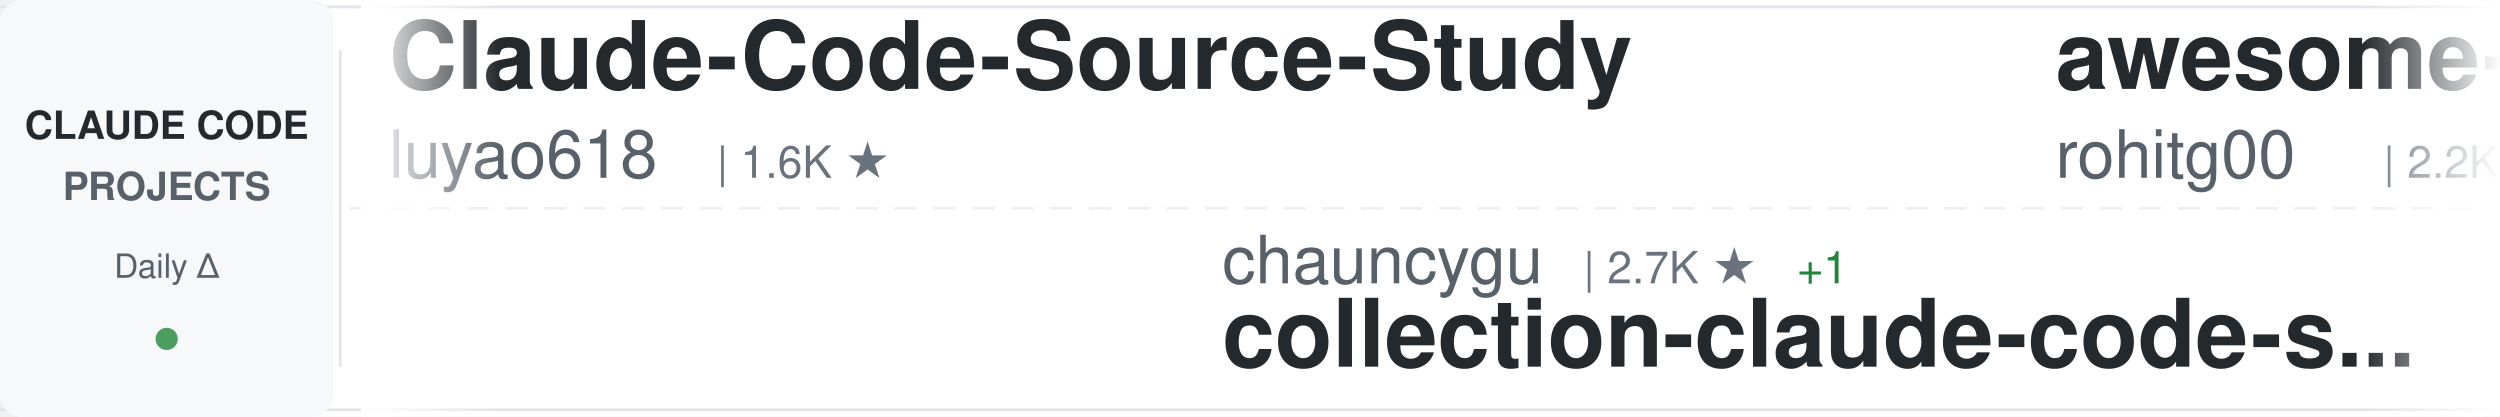
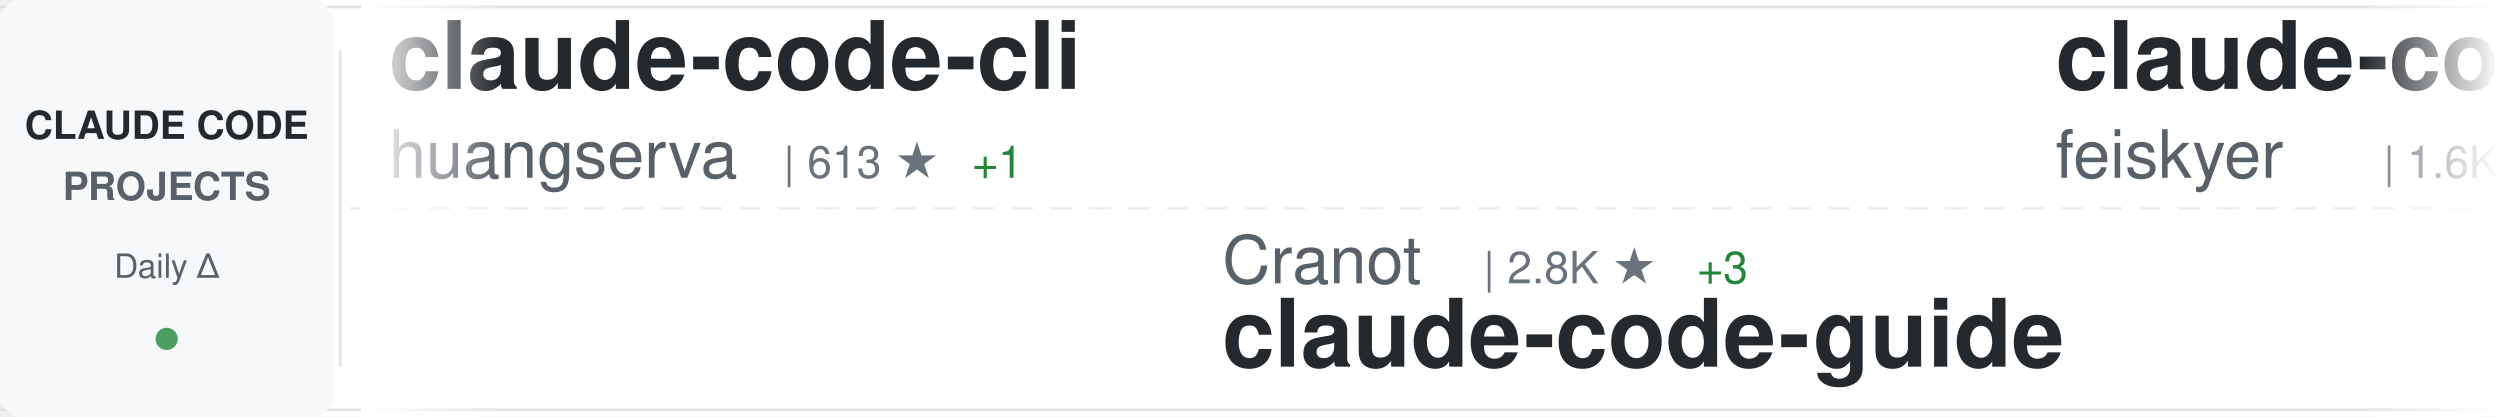
<svg xmlns="http://www.w3.org/2000/svg" width="900" height="150">
  <defs>
    <linearGradient id="awesomeLeftFade" x1="0%" y1="0%" x2="100%" y2="0%">
      <stop offset="0%" style="stop-color:#ffffff;stop-opacity:1" />
      <stop offset="100%" style="stop-color:#ffffff;stop-opacity:0" />
    </linearGradient>
    <linearGradient id="awesomeRightFade" x1="0%" y1="0%" x2="100%" y2="0%">
      <stop offset="0%" style="stop-color:#ffffff;stop-opacity:0" />
      <stop offset="100%" style="stop-color:#ffffff;stop-opacity:1" />
    </linearGradient>
  </defs>
  <rect width="900" height="150" fill="#ffffff" rx="8" />
  <rect x="0" y="2" width="900" height="1" fill="#e1e4e8" />
  <rect x="0" y="147" width="900" height="1" fill="#e1e4e8" />
  <line x1="0" y1="75" x2="900" y2="75" stroke="#e1e4e8" stroke-width="1" stroke-dasharray="8 6" opacity="0.6" />
  <rect x="0" y="0" width="120" height="150" fill="#f6f8fa" rx="8" />
  <text x="60" y="50" font-family="-apple-system, BlinkMacSystemFont, 'Segoe UI', Helvetica, Arial, sans-serif" font-size="14" font-weight="600" fill="#24292e" text-anchor="middle">CLAUDE CODE</text>
  <text x="60" y="72" font-family="-apple-system, BlinkMacSystemFont, 'Segoe UI', Helvetica, Arial, sans-serif" font-size="14" font-weight="600" fill="#586069" text-anchor="middle">PROJECTS</text>
  <text x="60" y="100" font-family="-apple-system, BlinkMacSystemFont, 'Segoe UI', Helvetica, Arial, sans-serif" font-size="12" font-weight="500" fill="#586069" text-anchor="middle">Daily Δ</text>
  <circle cx="60" cy="122" r="4" fill="#22863a" opacity="0.8" />
  <rect x="122" y="18" width="1" height="114" fill="#e1e4e8" />
  <clipPath id="awesomeTickerClip">
    <rect x="130" y="0" width="770" height="150" />
  </clipPath>
  <g clip-path="url(#awesomeTickerClip)">
    <g id="awesomeTickerItems">
      <animateTransform attributeName="transform" attributeType="XML" type="translate" from="0 0" to="-3000 0" dur="54s" repeatCount="indefinite" />
      <g transform="translate(0, 0)">
-         <text x="140" y="32" font-family="-apple-system, BlinkMacSystemFont, 'Segoe UI', Helvetica, Arial, sans-serif" font-size="34" font-weight="600" fill="#24292e">Claude-Code-Source-Study</text>
-         <text x="140" y="64" font-family="-apple-system, BlinkMacSystemFont, 'Segoe UI', Helvetica, Arial, sans-serif" font-size="24" font-weight="400" fill="#586069">luyao618</text>
+         <text x="140" y="32" font-family="-apple-system, BlinkMacSystemFont, 'Segoe UI', Helvetica, Arial, sans-serif" font-size="34" font-weight="600" fill="#24292e">claude-code-cli</text>
+         <text x="140" y="64" font-family="-apple-system, BlinkMacSystemFont, 'Segoe UI', Helvetica, Arial, sans-serif" font-size="24" font-weight="400" fill="#586069">huangserva</text>
+         <text x="282" y="64" font-family="-apple-system, BlinkMacSystemFont, 'Segoe UI', Helvetica, Arial, sans-serif" font-size="16" font-weight="500" fill="#6a737d">| 613 ★</text>
+         <text x="350" y="64" font-family="-apple-system, BlinkMacSystemFont, 'Segoe UI', Helvetica, Arial, sans-serif" font-size="16" font-weight="500" fill="#22863a"> +1</text>
+       </g>
+       <g transform="translate(300, 0)">
+         <text x="140" y="102" font-family="-apple-system, BlinkMacSystemFont, 'Segoe UI', Helvetica, Arial, sans-serif" font-size="24" font-weight="400" fill="#586069">Cranot</text>
+         <text x="234" y="102" font-family="-apple-system, BlinkMacSystemFont, 'Segoe UI', Helvetica, Arial, sans-serif" font-size="16" font-weight="500" fill="#6a737d">| 2.8K ★</text>
+         <text x="311" y="102" font-family="-apple-system, BlinkMacSystemFont, 'Segoe UI', Helvetica, Arial, sans-serif" font-size="16" font-weight="500" fill="#22863a"> +3</text>
+         <text x="140" y="132" font-family="-apple-system, BlinkMacSystemFont, 'Segoe UI', Helvetica, Arial, sans-serif" font-size="34" font-weight="600" fill="#24292e">claude-code-guide</text>
+       </g>
+       <g transform="translate(600, 0)">
+         <text x="140" y="32" font-family="-apple-system, BlinkMacSystemFont, 'Segoe UI', Helvetica, Arial, sans-serif" font-size="34" font-weight="600" fill="#24292e">claude-code-settings</text>
+         <text x="140" y="64" font-family="-apple-system, BlinkMacSystemFont, 'Segoe UI', Helvetica, Arial, sans-serif" font-size="24" font-weight="400" fill="#586069">feiskyer</text>
        <text x="258" y="64" font-family="-apple-system, BlinkMacSystemFont, 'Segoe UI', Helvetica, Arial, sans-serif" font-size="16" font-weight="500" fill="#6a737d">| 1.6K ★</text>
      </g>
-       <g transform="translate(300, 0)">
-         <text x="140" y="102" font-family="-apple-system, BlinkMacSystemFont, 'Segoe UI', Helvetica, Arial, sans-serif" font-size="24" font-weight="400" fill="#586069">chauncygu</text>
-         <text x="270" y="102" font-family="-apple-system, BlinkMacSystemFont, 'Segoe UI', Helvetica, Arial, sans-serif" font-size="16" font-weight="500" fill="#6a737d">| 2.7K ★</text>
-         <text x="347" y="102" font-family="-apple-system, BlinkMacSystemFont, 'Segoe UI', Helvetica, Arial, sans-serif" font-size="16" font-weight="500" fill="#22863a"> +1</text>
-         <text x="140" y="132" font-family="-apple-system, BlinkMacSystemFont, 'Segoe UI', Helvetica, Arial, sans-serif" font-size="34" font-weight="600" fill="#24292e">collection-claude-code-s...</text>
-       </g>
-       <g transform="translate(600, 0)">
-         <text x="140" y="32" font-family="-apple-system, BlinkMacSystemFont, 'Segoe UI', Helvetica, Arial, sans-serif" font-size="34" font-weight="600" fill="#24292e">awesome-claude-code-tool...</text>
-         <text x="140" y="64" font-family="-apple-system, BlinkMacSystemFont, 'Segoe UI', Helvetica, Arial, sans-serif" font-size="24" font-weight="400" fill="#586069">rohitg00</text>
-         <text x="258" y="64" font-family="-apple-system, BlinkMacSystemFont, 'Segoe UI', Helvetica, Arial, sans-serif" font-size="16" font-weight="500" fill="#6a737d">| 2.2K ★</text>
-         <text x="335" y="64" font-family="-apple-system, BlinkMacSystemFont, 'Segoe UI', Helvetica, Arial, sans-serif" font-size="16" font-weight="500" fill="#22863a"> +9</text>
-       </g>
      <g transform="translate(900, 0)">
-         <text x="140" y="102" font-family="-apple-system, BlinkMacSystemFont, 'Segoe UI', Helvetica, Arial, sans-serif" font-size="24" font-weight="400" fill="#586069">ChinaSiro</text>
-         <text x="270" y="102" font-family="-apple-system, BlinkMacSystemFont, 'Segoe UI', Helvetica, Arial, sans-serif" font-size="16" font-weight="500" fill="#6a737d">| 9.5K ★</text>
-         <text x="347" y="102" font-family="-apple-system, BlinkMacSystemFont, 'Segoe UI', Helvetica, Arial, sans-serif" font-size="16" font-weight="500" fill="#22863a"> +8</text>
-         <text x="140" y="132" font-family="-apple-system, BlinkMacSystemFont, 'Segoe UI', Helvetica, Arial, sans-serif" font-size="34" font-weight="600" fill="#24292e">claude-code-sourcemap</text>
+         <text x="140" y="102" font-family="-apple-system, BlinkMacSystemFont, 'Segoe UI', Helvetica, Arial, sans-serif" font-size="24" font-weight="400" fill="#586069">ponponon</text>
+         <text x="258" y="102" font-family="-apple-system, BlinkMacSystemFont, 'Segoe UI', Helvetica, Arial, sans-serif" font-size="16" font-weight="500" fill="#6a737d">| 2.3K ★</text>
+         <text x="335" y="102" font-family="-apple-system, BlinkMacSystemFont, 'Segoe UI', Helvetica, Arial, sans-serif" font-size="16" font-weight="500" fill="#22863a"> +1</text>
+         <text x="140" y="132" font-family="-apple-system, BlinkMacSystemFont, 'Segoe UI', Helvetica, Arial, sans-serif" font-size="34" font-weight="600" fill="#24292e">claude_code_src</text>
      </g>
      <g transform="translate(1200, 0)">
-         <text x="140" y="32" font-family="-apple-system, BlinkMacSystemFont, 'Segoe UI', Helvetica, Arial, sans-serif" font-size="34" font-weight="600" fill="#24292e">Claude-Code</text>
-         <text x="140" y="64" font-family="-apple-system, BlinkMacSystemFont, 'Segoe UI', Helvetica, Arial, sans-serif" font-size="24" font-weight="400" fill="#586069">KPR111</text>
-         <text x="234" y="64" font-family="-apple-system, BlinkMacSystemFont, 'Segoe UI', Helvetica, Arial, sans-serif" font-size="16" font-weight="500" fill="#6a737d">| 18 ★</text>
+         <text x="140" y="32" font-family="-apple-system, BlinkMacSystemFont, 'Segoe UI', Helvetica, Arial, sans-serif" font-size="34" font-weight="600" fill="#24292e">claude_codex_bridge</text>
+         <text x="140" y="64" font-family="-apple-system, BlinkMacSystemFont, 'Segoe UI', Helvetica, Arial, sans-serif" font-size="24" font-weight="400" fill="#586069">SeemSeam</text>
+         <text x="258" y="64" font-family="-apple-system, BlinkMacSystemFont, 'Segoe UI', Helvetica, Arial, sans-serif" font-size="16" font-weight="500" fill="#6a737d">| 3.1K ★</text>
+         <text x="335" y="64" font-family="-apple-system, BlinkMacSystemFont, 'Segoe UI', Helvetica, Arial, sans-serif" font-size="16" font-weight="500" fill="#22863a"> +11</text>
      </g>
      <g transform="translate(1500, 0)">
-         <text x="140" y="102" font-family="-apple-system, BlinkMacSystemFont, 'Segoe UI', Helvetica, Arial, sans-serif" font-size="24" font-weight="400" fill="#586069">darcyegb</text>
-         <text x="258" y="102" font-family="-apple-system, BlinkMacSystemFont, 'Segoe UI', Helvetica, Arial, sans-serif" font-size="16" font-weight="500" fill="#6a737d">| 737 ★</text>
-         <text x="140" y="132" font-family="-apple-system, BlinkMacSystemFont, 'Segoe UI', Helvetica, Arial, sans-serif" font-size="34" font-weight="600" fill="#24292e">ClaudeCodeAgents</text>
+         <text x="140" y="102" font-family="-apple-system, BlinkMacSystemFont, 'Segoe UI', Helvetica, Arial, sans-serif" font-size="24" font-weight="400" fill="#586069">luyao618</text>
+         <text x="258" y="102" font-family="-apple-system, BlinkMacSystemFont, 'Segoe UI', Helvetica, Arial, sans-serif" font-size="16" font-weight="500" fill="#6a737d">| 1.6K ★</text>
+         <text x="140" y="132" font-family="-apple-system, BlinkMacSystemFont, 'Segoe UI', Helvetica, Arial, sans-serif" font-size="34" font-weight="600" fill="#24292e">Claude-Code-Source-Study</text>
      </g>
      <g transform="translate(1800, 0)">
-         <text x="140" y="32" font-family="-apple-system, BlinkMacSystemFont, 'Segoe UI', Helvetica, Arial, sans-serif" font-size="34" font-weight="600" fill="#24292e">claude-code-rust</text>
-         <text x="140" y="64" font-family="-apple-system, BlinkMacSystemFont, 'Segoe UI', Helvetica, Arial, sans-serif" font-size="24" font-weight="400" fill="#586069">lorryjovens-hub</text>
-         <text x="342" y="64" font-family="-apple-system, BlinkMacSystemFont, 'Segoe UI', Helvetica, Arial, sans-serif" font-size="16" font-weight="500" fill="#6a737d">| 1.7K ★</text>
-         <text x="419" y="64" font-family="-apple-system, BlinkMacSystemFont, 'Segoe UI', Helvetica, Arial, sans-serif" font-size="16" font-weight="500" fill="#22863a"> +2</text>
+         <text x="140" y="32" font-family="-apple-system, BlinkMacSystemFont, 'Segoe UI', Helvetica, Arial, sans-serif" font-size="34" font-weight="600" fill="#24292e">claude-code-tips</text>
+         <text x="140" y="64" font-family="-apple-system, BlinkMacSystemFont, 'Segoe UI', Helvetica, Arial, sans-serif" font-size="24" font-weight="400" fill="#586069">ykdojo</text>
+         <text x="234" y="64" font-family="-apple-system, BlinkMacSystemFont, 'Segoe UI', Helvetica, Arial, sans-serif" font-size="16" font-weight="500" fill="#6a737d">| 9.0K ★</text>
+         <text x="311" y="64" font-family="-apple-system, BlinkMacSystemFont, 'Segoe UI', Helvetica, Arial, sans-serif" font-size="16" font-weight="500" fill="#22863a"> +9</text>
      </g>
      <g transform="translate(2100, 0)">
+         <text x="140" y="102" font-family="-apple-system, BlinkMacSystemFont, 'Segoe UI', Helvetica, Arial, sans-serif" font-size="24" font-weight="400" fill="#586069">anthropics</text>
+         <text x="282" y="102" font-family="-apple-system, BlinkMacSystemFont, 'Segoe UI', Helvetica, Arial, sans-serif" font-size="16" font-weight="500" fill="#6a737d">| 888 ★</text>
+         <text x="140" y="132" font-family="-apple-system, BlinkMacSystemFont, 'Segoe UI', Helvetica, Arial, sans-serif" font-size="34" font-weight="600" fill="#24292e">claude-code-base-action</text>
+       </g>
+       <g transform="translate(2400, 0)">
+         <text x="140" y="32" font-family="-apple-system, BlinkMacSystemFont, 'Segoe UI', Helvetica, Arial, sans-serif" font-size="34" font-weight="600" fill="#24292e">ralph-claude-code</text>
+         <text x="140" y="64" font-family="-apple-system, BlinkMacSystemFont, 'Segoe UI', Helvetica, Arial, sans-serif" font-size="24" font-weight="400" fill="#586069">frankbria</text>
+         <text x="270" y="64" font-family="-apple-system, BlinkMacSystemFont, 'Segoe UI', Helvetica, Arial, sans-serif" font-size="16" font-weight="500" fill="#6a737d">| 9.5K ★</text>
+         <text x="347" y="64" font-family="-apple-system, BlinkMacSystemFont, 'Segoe UI', Helvetica, Arial, sans-serif" font-size="16" font-weight="500" fill="#22863a"> +14</text>
+       </g>
+       <g transform="translate(2700, 0)">
+         <text x="140" y="102" font-family="-apple-system, BlinkMacSystemFont, 'Segoe UI', Helvetica, Arial, sans-serif" font-size="24" font-weight="400" fill="#586069">RichardAtCT</text>
+         <text x="294" y="102" font-family="-apple-system, BlinkMacSystemFont, 'Segoe UI', Helvetica, Arial, sans-serif" font-size="16" font-weight="500" fill="#6a737d">| 2.7K ★</text>
+         <text x="371" y="102" font-family="-apple-system, BlinkMacSystemFont, 'Segoe UI', Helvetica, Arial, sans-serif" font-size="16" font-weight="500" fill="#22863a"> +2</text>
+         <text x="140" y="132" font-family="-apple-system, BlinkMacSystemFont, 'Segoe UI', Helvetica, Arial, sans-serif" font-size="34" font-weight="600" fill="#24292e">claude-code-telegram</text>
+       </g>
+       <g transform="translate(3000, 0)">
+         <text x="140" y="32" font-family="-apple-system, BlinkMacSystemFont, 'Segoe UI', Helvetica, Arial, sans-serif" font-size="34" font-weight="600" fill="#24292e">claude-code-cli</text>
+         <text x="140" y="64" font-family="-apple-system, BlinkMacSystemFont, 'Segoe UI', Helvetica, Arial, sans-serif" font-size="24" font-weight="400" fill="#586069">huangserva</text>
+         <text x="282" y="64" font-family="-apple-system, BlinkMacSystemFont, 'Segoe UI', Helvetica, Arial, sans-serif" font-size="16" font-weight="500" fill="#6a737d">| 613 ★</text>
+         <text x="350" y="64" font-family="-apple-system, BlinkMacSystemFont, 'Segoe UI', Helvetica, Arial, sans-serif" font-size="16" font-weight="500" fill="#22863a"> +1</text>
+       </g>
+       <g transform="translate(3300, 0)">
+         <text x="140" y="102" font-family="-apple-system, BlinkMacSystemFont, 'Segoe UI', Helvetica, Arial, sans-serif" font-size="24" font-weight="400" fill="#586069">Cranot</text>
+         <text x="234" y="102" font-family="-apple-system, BlinkMacSystemFont, 'Segoe UI', Helvetica, Arial, sans-serif" font-size="16" font-weight="500" fill="#6a737d">| 2.8K ★</text>
+         <text x="311" y="102" font-family="-apple-system, BlinkMacSystemFont, 'Segoe UI', Helvetica, Arial, sans-serif" font-size="16" font-weight="500" fill="#22863a"> +3</text>
+         <text x="140" y="132" font-family="-apple-system, BlinkMacSystemFont, 'Segoe UI', Helvetica, Arial, sans-serif" font-size="34" font-weight="600" fill="#24292e">claude-code-guide</text>
+       </g>
+       <g transform="translate(3600, 0)">
+         <text x="140" y="32" font-family="-apple-system, BlinkMacSystemFont, 'Segoe UI', Helvetica, Arial, sans-serif" font-size="34" font-weight="600" fill="#24292e">claude-code-settings</text>
+         <text x="140" y="64" font-family="-apple-system, BlinkMacSystemFont, 'Segoe UI', Helvetica, Arial, sans-serif" font-size="24" font-weight="400" fill="#586069">feiskyer</text>
+         <text x="258" y="64" font-family="-apple-system, BlinkMacSystemFont, 'Segoe UI', Helvetica, Arial, sans-serif" font-size="16" font-weight="500" fill="#6a737d">| 1.6K ★</text>
+       </g>
+       <g transform="translate(3900, 0)">
        <text x="140" y="102" font-family="-apple-system, BlinkMacSystemFont, 'Segoe UI', Helvetica, Arial, sans-serif" font-size="24" font-weight="400" fill="#586069">ponponon</text>
        <text x="258" y="102" font-family="-apple-system, BlinkMacSystemFont, 'Segoe UI', Helvetica, Arial, sans-serif" font-size="16" font-weight="500" fill="#6a737d">| 2.3K ★</text>
+         <text x="335" y="102" font-family="-apple-system, BlinkMacSystemFont, 'Segoe UI', Helvetica, Arial, sans-serif" font-size="16" font-weight="500" fill="#22863a"> +1</text>
        <text x="140" y="132" font-family="-apple-system, BlinkMacSystemFont, 'Segoe UI', Helvetica, Arial, sans-serif" font-size="34" font-weight="600" fill="#24292e">claude_code_src</text>
-       </g>
-       <g transform="translate(2400, 0)">
-         <text x="140" y="32" font-family="-apple-system, BlinkMacSystemFont, 'Segoe UI', Helvetica, Arial, sans-serif" font-size="34" font-weight="600" fill="#24292e">claude-code-source</text>
-         <text x="140" y="64" font-family="-apple-system, BlinkMacSystemFont, 'Segoe UI', Helvetica, Arial, sans-serif" font-size="24" font-weight="400" fill="#586069">JrCx7scC</text>
-         <text x="258" y="64" font-family="-apple-system, BlinkMacSystemFont, 'Segoe UI', Helvetica, Arial, sans-serif" font-size="16" font-weight="500" fill="#6a737d">| 371 ★</text>
-       </g>
-       <g transform="translate(2700, 0)">
-         <text x="140" y="102" font-family="-apple-system, BlinkMacSystemFont, 'Segoe UI', Helvetica, Arial, sans-serif" font-size="24" font-weight="400" fill="#586069">LING71671</text>
-         <text x="270" y="102" font-family="-apple-system, BlinkMacSystemFont, 'Segoe UI', Helvetica, Arial, sans-serif" font-size="16" font-weight="500" fill="#6a737d">| 902 ★</text>
-         <text x="140" y="132" font-family="-apple-system, BlinkMacSystemFont, 'Segoe UI', Helvetica, Arial, sans-serif" font-size="34" font-weight="600" fill="#24292e">Open-ClaudeCode</text>
-       </g>
-       <g transform="translate(3000, 0)">
-         <text x="140" y="32" font-family="-apple-system, BlinkMacSystemFont, 'Segoe UI', Helvetica, Arial, sans-serif" font-size="34" font-weight="600" fill="#24292e">Claude-Code-Source-Study</text>
-         <text x="140" y="64" font-family="-apple-system, BlinkMacSystemFont, 'Segoe UI', Helvetica, Arial, sans-serif" font-size="24" font-weight="400" fill="#586069">luyao618</text>
-         <text x="258" y="64" font-family="-apple-system, BlinkMacSystemFont, 'Segoe UI', Helvetica, Arial, sans-serif" font-size="16" font-weight="500" fill="#6a737d">| 1.6K ★</text>
-       </g>
-       <g transform="translate(3300, 0)">
-         <text x="140" y="102" font-family="-apple-system, BlinkMacSystemFont, 'Segoe UI', Helvetica, Arial, sans-serif" font-size="24" font-weight="400" fill="#586069">chauncygu</text>
-         <text x="270" y="102" font-family="-apple-system, BlinkMacSystemFont, 'Segoe UI', Helvetica, Arial, sans-serif" font-size="16" font-weight="500" fill="#6a737d">| 2.7K ★</text>
-         <text x="347" y="102" font-family="-apple-system, BlinkMacSystemFont, 'Segoe UI', Helvetica, Arial, sans-serif" font-size="16" font-weight="500" fill="#22863a"> +1</text>
-         <text x="140" y="132" font-family="-apple-system, BlinkMacSystemFont, 'Segoe UI', Helvetica, Arial, sans-serif" font-size="34" font-weight="600" fill="#24292e">collection-claude-code-s...</text>
-       </g>
-       <g transform="translate(3600, 0)">
-         <text x="140" y="32" font-family="-apple-system, BlinkMacSystemFont, 'Segoe UI', Helvetica, Arial, sans-serif" font-size="34" font-weight="600" fill="#24292e">awesome-claude-code-tool...</text>
-         <text x="140" y="64" font-family="-apple-system, BlinkMacSystemFont, 'Segoe UI', Helvetica, Arial, sans-serif" font-size="24" font-weight="400" fill="#586069">rohitg00</text>
-         <text x="258" y="64" font-family="-apple-system, BlinkMacSystemFont, 'Segoe UI', Helvetica, Arial, sans-serif" font-size="16" font-weight="500" fill="#6a737d">| 2.2K ★</text>
-         <text x="335" y="64" font-family="-apple-system, BlinkMacSystemFont, 'Segoe UI', Helvetica, Arial, sans-serif" font-size="16" font-weight="500" fill="#22863a"> +9</text>
-       </g>
-       <g transform="translate(3900, 0)">
-         <text x="140" y="102" font-family="-apple-system, BlinkMacSystemFont, 'Segoe UI', Helvetica, Arial, sans-serif" font-size="24" font-weight="400" fill="#586069">ChinaSiro</text>
-         <text x="270" y="102" font-family="-apple-system, BlinkMacSystemFont, 'Segoe UI', Helvetica, Arial, sans-serif" font-size="16" font-weight="500" fill="#6a737d">| 9.5K ★</text>
-         <text x="347" y="102" font-family="-apple-system, BlinkMacSystemFont, 'Segoe UI', Helvetica, Arial, sans-serif" font-size="16" font-weight="500" fill="#22863a"> +8</text>
-         <text x="140" y="132" font-family="-apple-system, BlinkMacSystemFont, 'Segoe UI', Helvetica, Arial, sans-serif" font-size="34" font-weight="600" fill="#24292e">claude-code-sourcemap</text>
      </g>
    </g>
  </g>
  <rect x="130" y="0" width="50" height="150" fill="url(#awesomeLeftFade)" />
  <rect x="850" y="0" width="50" height="150" fill="url(#awesomeRightFade)" />
</svg>
